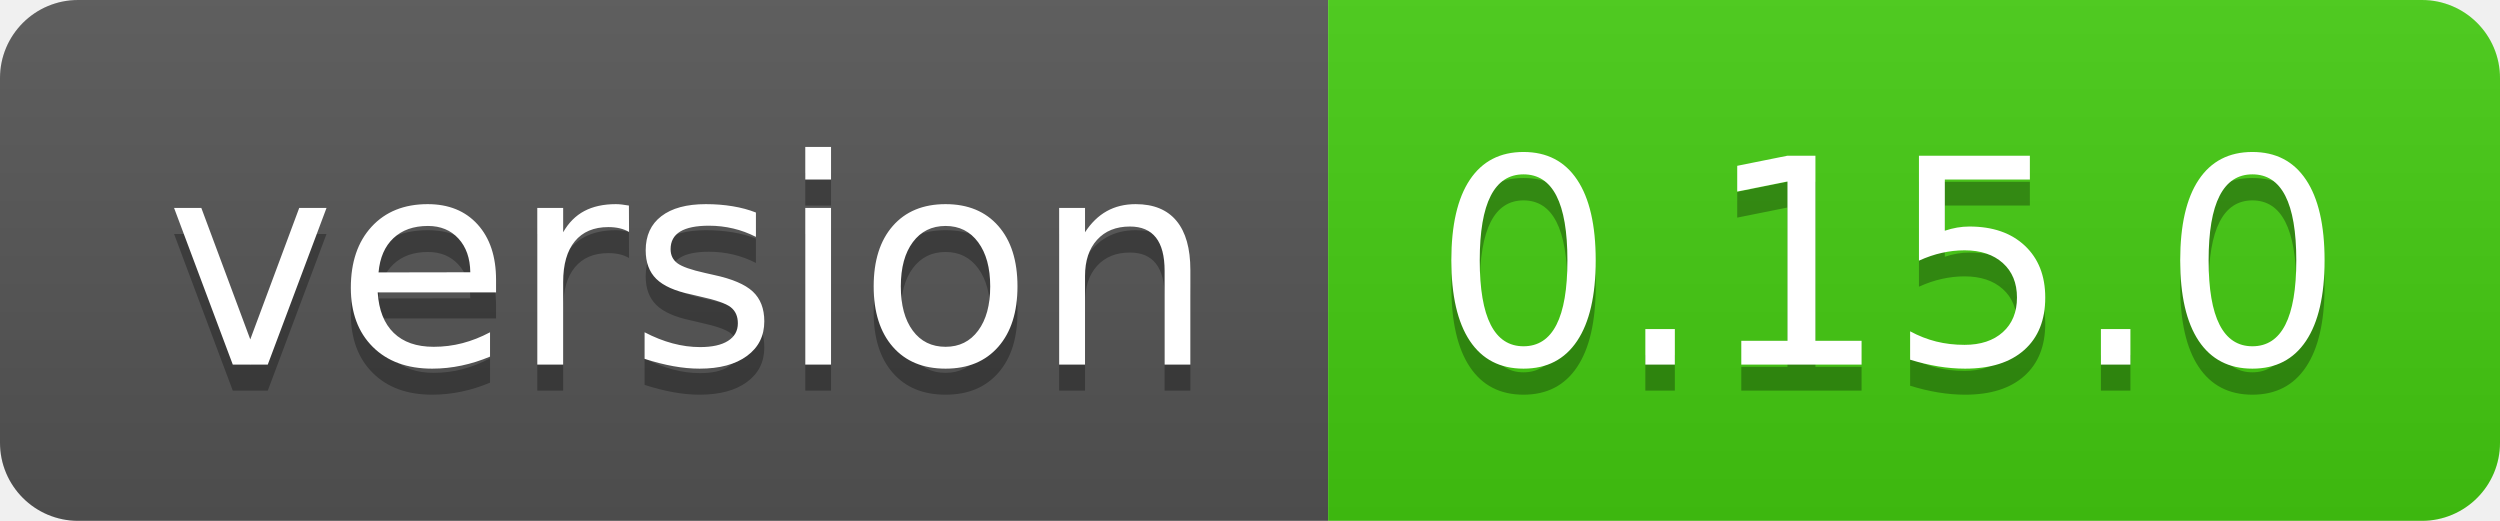
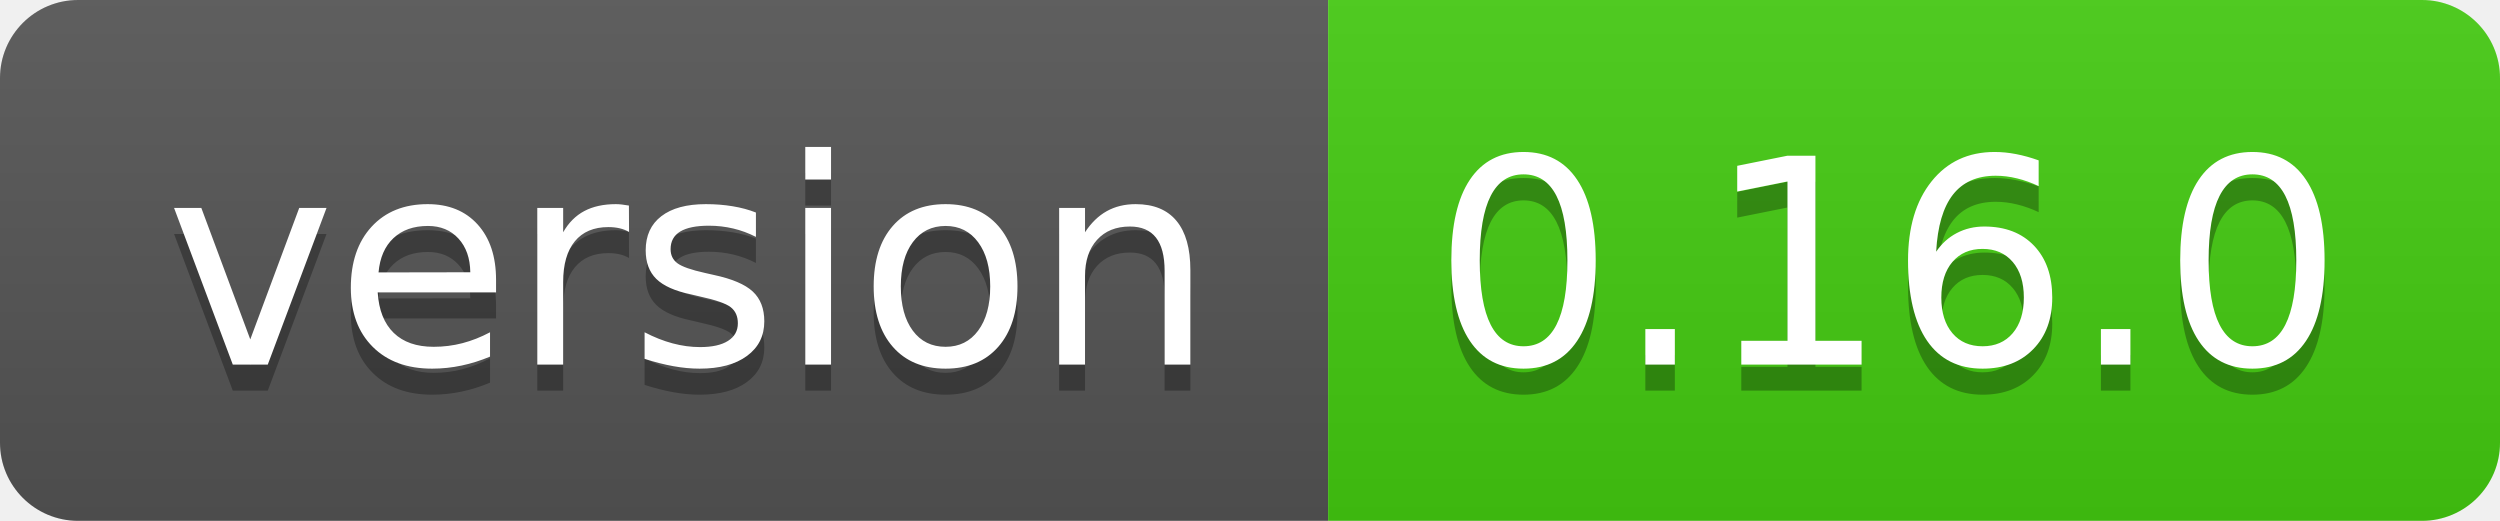
- <svg xmlns="http://www.w3.org/2000/svg" width="96" height="20" role="img" aria-label="version: 0.15.0">
+ <svg xmlns="http://www.w3.org/2000/svg" width="96" height="20" role="img" aria-label="version: 0.16.0">
  <linearGradient id="s" x2="0" y2="100%">
    <stop offset="0" stop-color="#bbb" stop-opacity=".1" />
    <stop offset="1" stop-opacity=".1" />
  </linearGradient>
  <clipPath id="r">
    <rect width="96" height="20" rx="3" fill="#fff" />
  </clipPath>
  <g clip-path="url(#r)">
    <rect width="51" height="20" fill="#555" />
    <rect x="51" width="45" height="20" fill="#4c1" />
    <rect width="96" height="20" fill="url(#s)" />
  </g>
  <g fill="#fff" text-anchor="middle" font-family="Verdana,Geneva,DejaVu Sans,sans-serif" text-rendering="geometricPrecision" font-size="110">
    <text aria-hidden="true" x="265" y="150" fill="#010101" fill-opacity=".3" transform="scale(.1)" textLength="410">version</text>
    <text x="265" y="140" transform="scale(.1)" fill="#fff" textLength="410">version</text>
-     <text aria-hidden="true" x="725" y="150" fill="#010101" fill-opacity=".3" transform="scale(.1)" textLength="350">0.15.0</text>
-     <text x="725" y="140" transform="scale(.1)" fill="#fff" textLength="350">0.15.0</text>
+     <text aria-hidden="true" x="725" y="150" fill="#010101" fill-opacity=".3" transform="scale(.1)" textLength="350">0.16.0</text>
+     <text x="725" y="140" transform="scale(.1)" fill="#fff" textLength="350">0.16.0</text>
  </g>
</svg>
